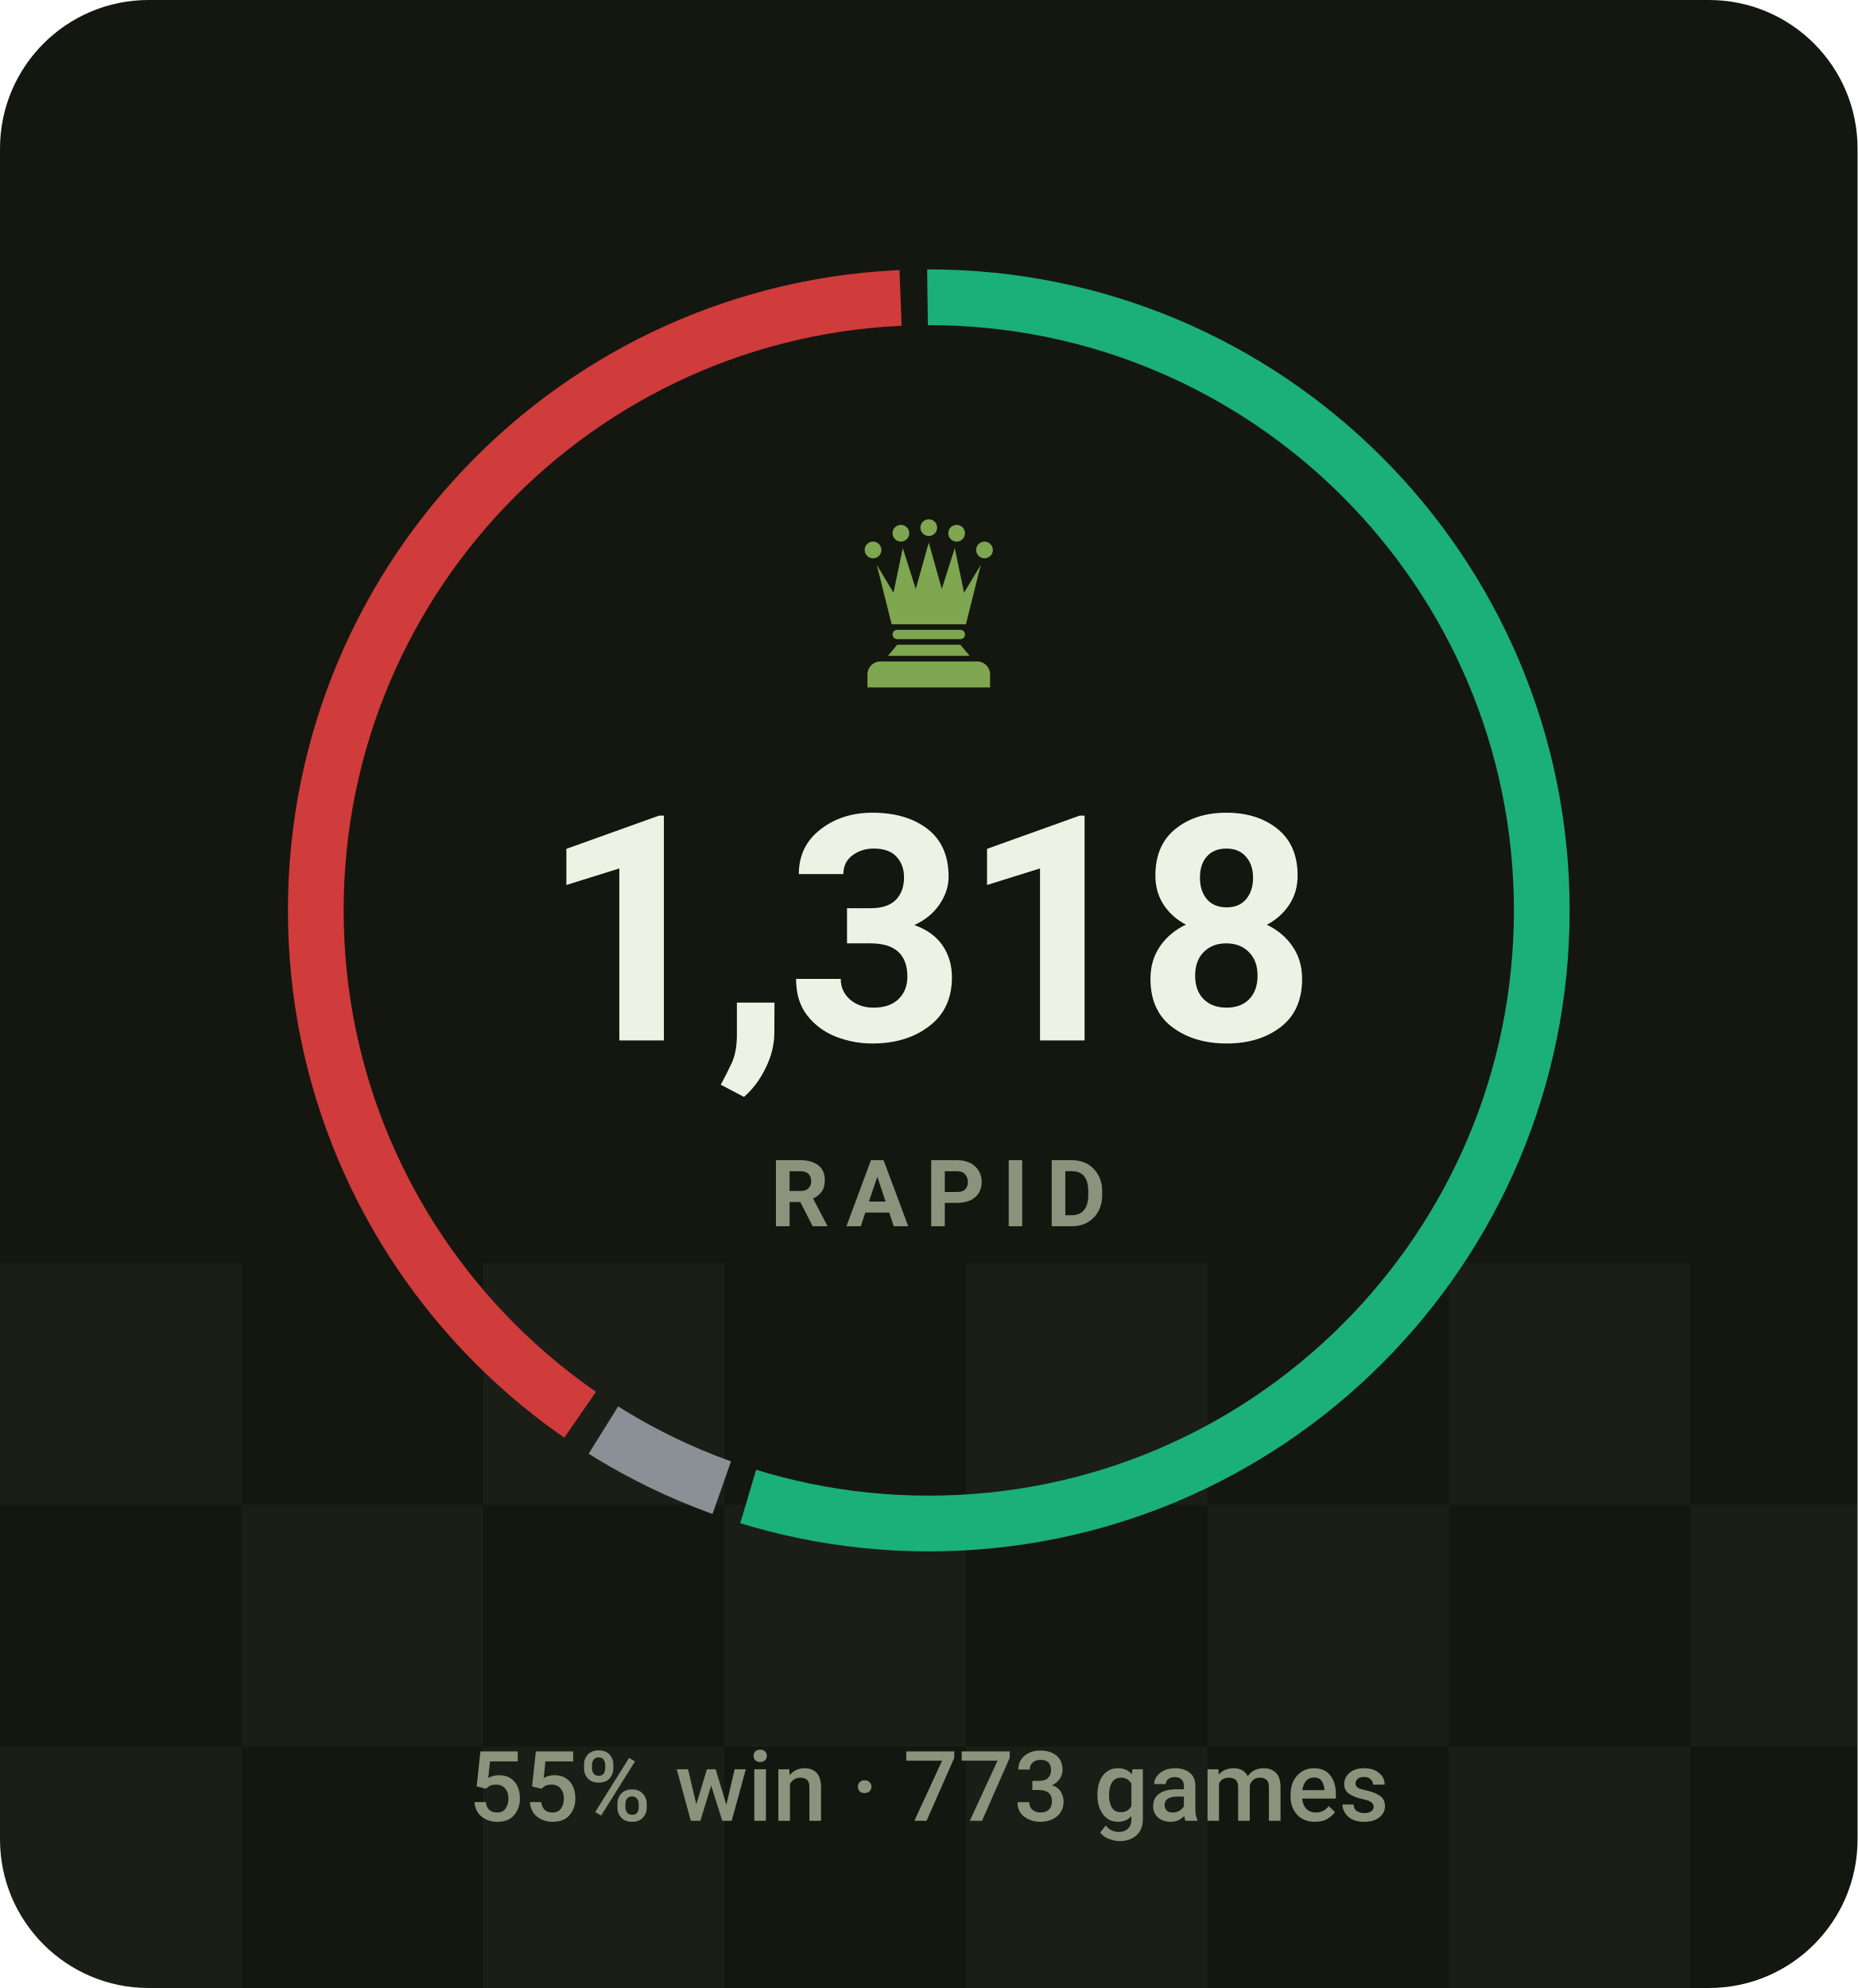
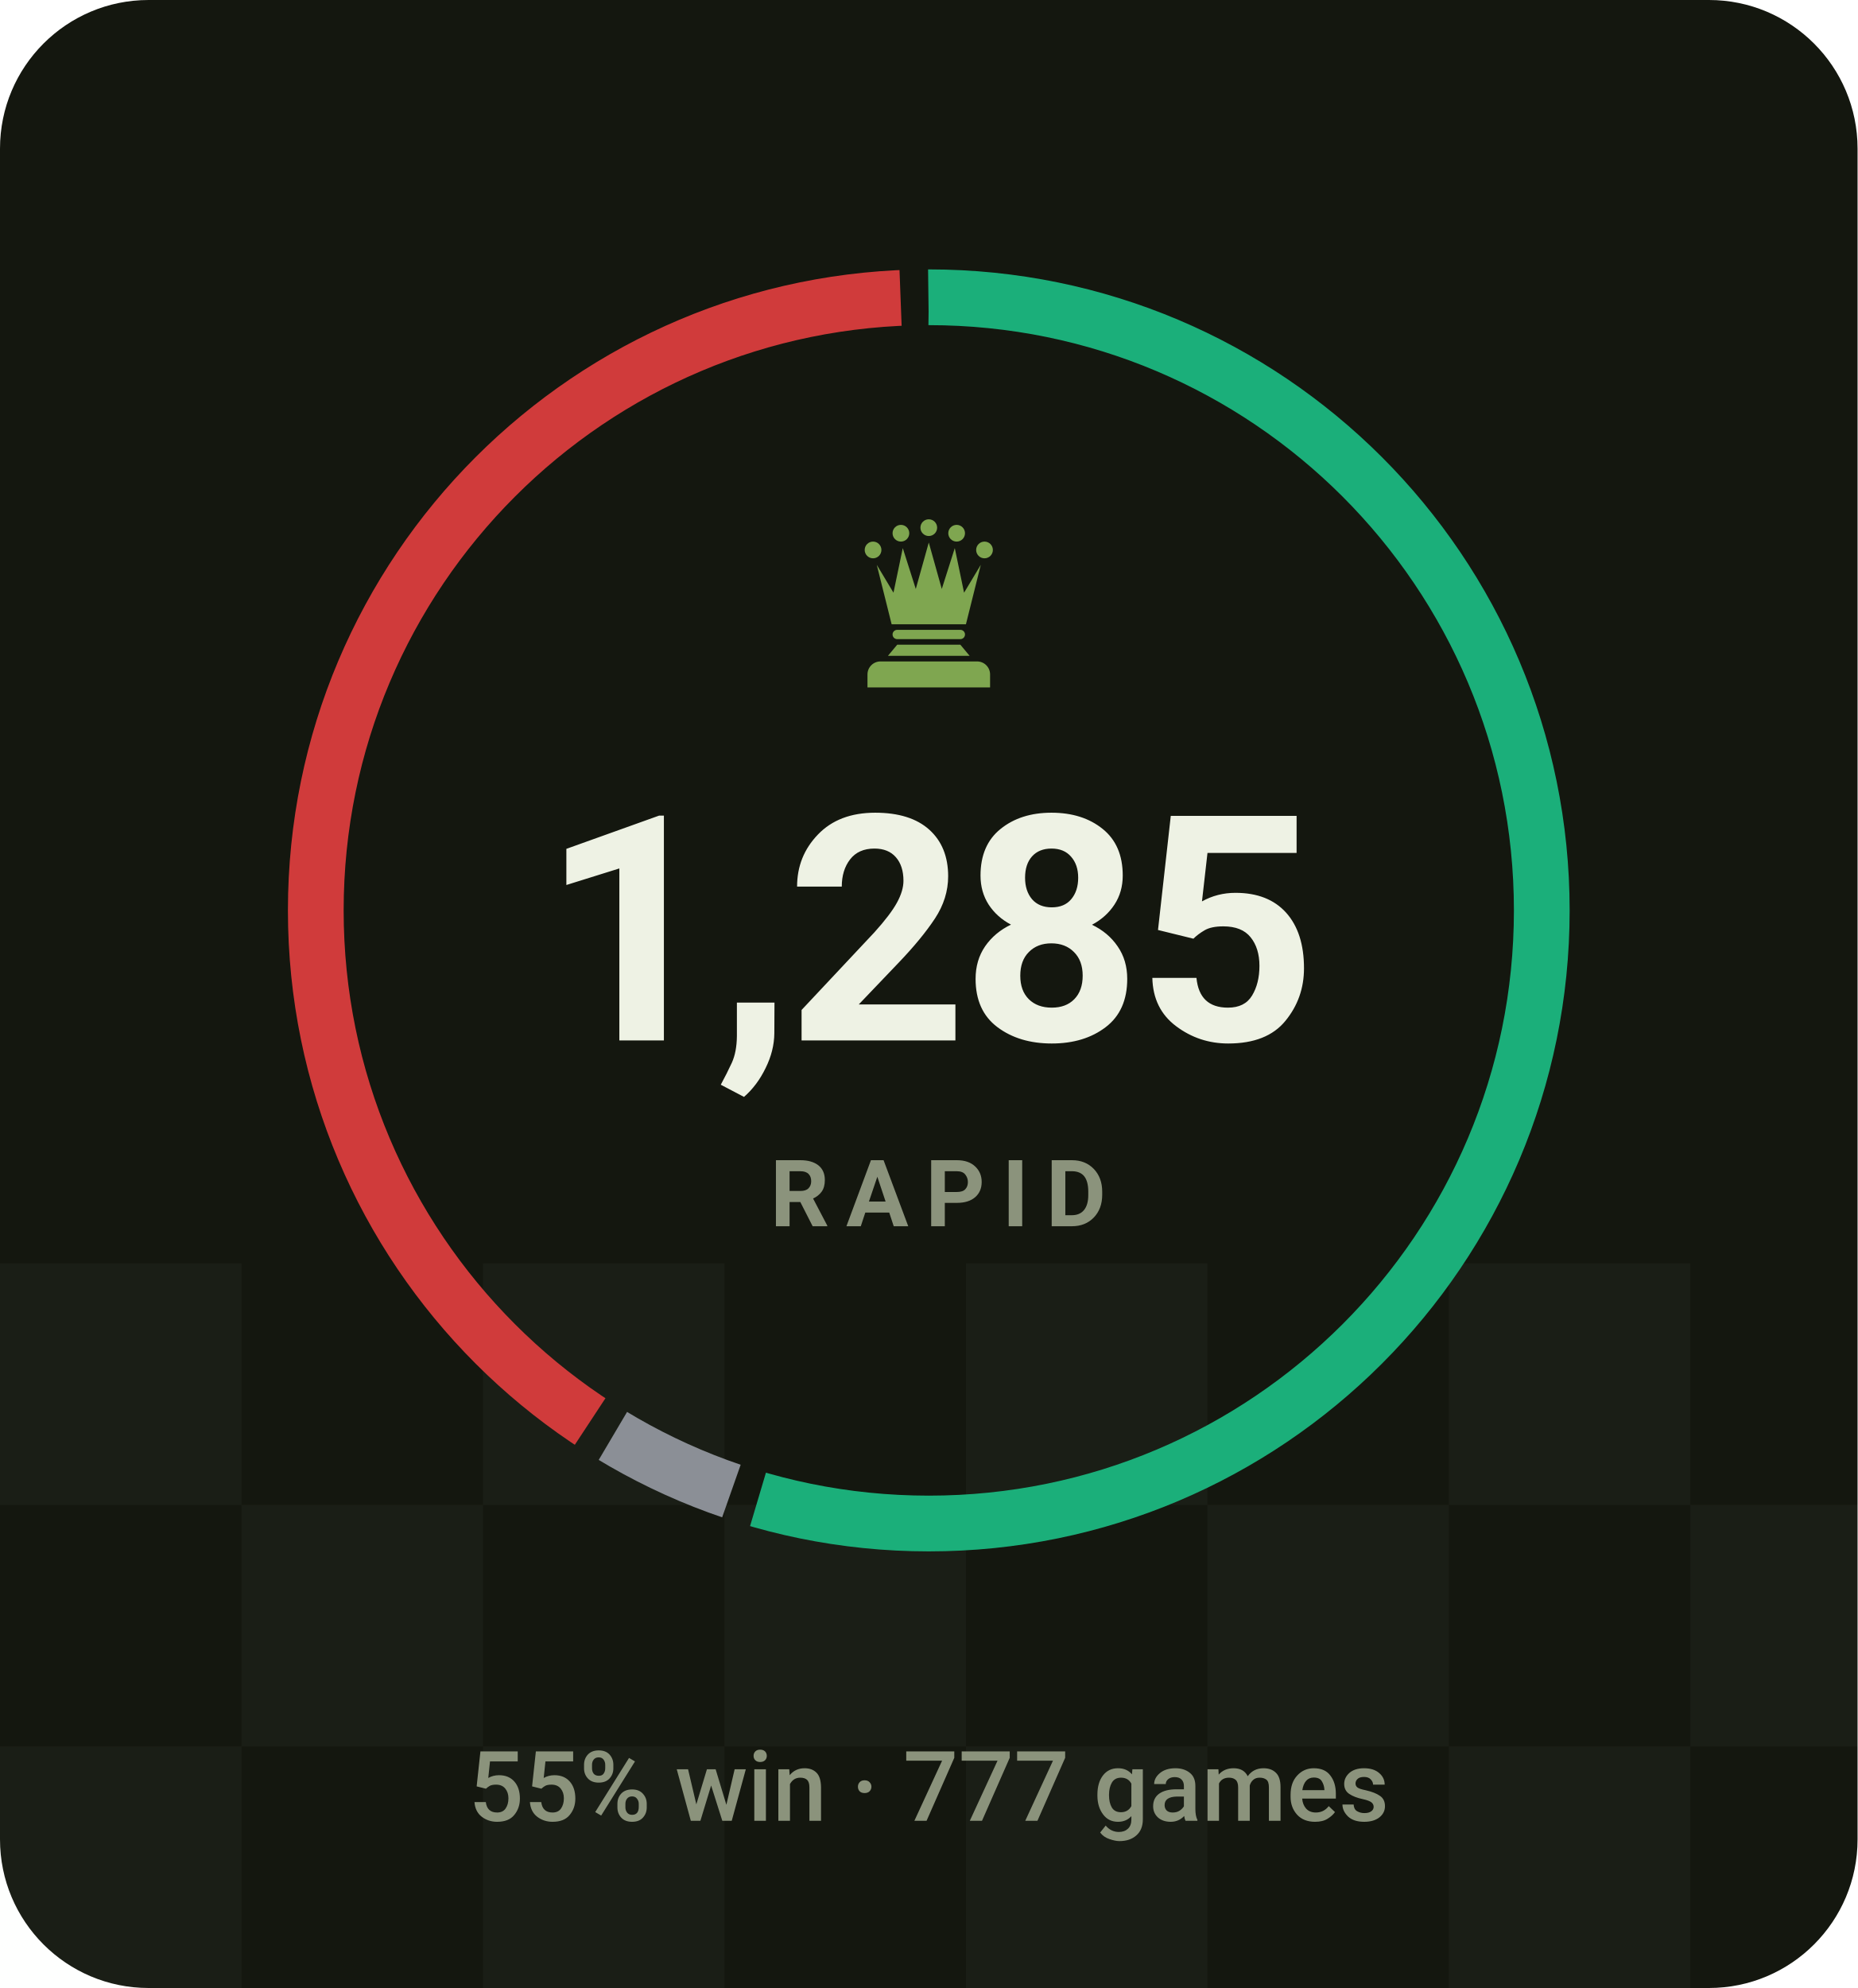
- <svg xmlns="http://www.w3.org/2000/svg" viewBox="0 0 200 214" width="200" height="214" role="img" aria-label="RAPID rating 1318, 55% win rate over 773 games">
+ <svg xmlns="http://www.w3.org/2000/svg" viewBox="0 0 200 214" width="200" height="214" role="img" aria-label="RAPID rating 1285, 55% win rate over 777 games">
  <style>svg{font-family:-apple-system,BlinkMacSystemFont,'Segoe UI',Roboto,'Helvetica Neue',Arial,sans-serif}text{fill:#eef2e4;white-space:pre}.bg{fill:#14170f}.acc{fill:#7fa650}.win{fill:#1baf7a}.draw{fill:#8b8f96}.loss{fill:#d03b3b}.lbl{font-size:10px;font-weight:600;letter-spacing:.18em;fill:#8b937c}.cap{font-size:10.5px;font-weight:500;fill:#8b937c}.num{font-family:-apple-system,BlinkMacSystemFont,'Segoe UI',Roboto,'Helvetica Neue',Arial,sans-serif;font-weight:700;letter-spacing:-.02em}.tick{font-size:9px;font-weight:500;fill:#8b937c;opacity:.75}.dl{font-size:10px;font-weight:600}.rule{stroke:#252a1c;stroke-width:1;fill:none}.grid{stroke:#252a1c;stroke-width:1;fill:none;opacity:.7}.ln{fill:none;stroke:#7fa650;stroke-width:2;stroke-linecap:round;stroke-linejoin:round}.ring{stroke:#14170f;stroke-width:2}.hollow{fill:none;stroke-width:1.5}.sq{fill:#eef2e4;opacity:.035}</style>
  <rect class="bg" width="200" height="214" rx="16" />
  <rect class="sq" x="0" y="136" width="26" height="26" />
  <rect class="sq" x="52" y="136" width="26" height="26" />
  <rect class="sq" x="104" y="136" width="26" height="26" />
  <rect class="sq" x="156" y="136" width="26" height="26" />
  <rect class="sq" x="208" y="136" width="26" height="26" />
  <rect class="sq" x="260" y="136" width="26" height="26" />
  <rect class="sq" x="26" y="162" width="26" height="26" />
  <rect class="sq" x="78" y="162" width="26" height="26" />
  <rect class="sq" x="130" y="162" width="26" height="26" />
  <rect class="sq" x="182" y="162" width="26" height="26" />
  <rect class="sq" x="234" y="162" width="26" height="26" />
  <rect class="sq" x="286" y="162" width="26" height="26" />
  <rect class="sq" x="0" y="188" width="26" height="26" />
  <rect class="sq" x="52" y="188" width="26" height="26" />
  <rect class="sq" x="104" y="188" width="26" height="26" />
  <rect class="sq" x="156" y="188" width="26" height="26" />
  <rect class="sq" x="208" y="188" width="26" height="26" />
  <rect class="sq" x="260" y="188" width="26" height="26" />
-   <circle cx="100" cy="98" r="66" fill="none" stroke="#1baf7a" stroke-width="6" stroke-dasharray="227.1 187.5" stroke-dashoffset="0.0" transform="rotate(-90 100 98)" />
-   <circle cx="100" cy="98" r="66" fill="none" stroke="#8b8f96" stroke-width="6" stroke-dasharray="14.2 400.5" stroke-dashoffset="-230.1" transform="rotate(-90 100 98)" />
-   <circle cx="100" cy="98" r="66" fill="none" stroke="#d03b3b" stroke-width="6" stroke-dasharray="164.4 250.3" stroke-dashoffset="-247.3" transform="rotate(-90 100 98)" />
+   <circle cx="100" cy="98" r="66" fill="none" stroke="#1baf7a" stroke-width="6" stroke-dasharray="226.0 188.7" stroke-dashoffset="0.0" transform="rotate(-90 100 98)" />
+   <circle cx="100" cy="98" r="66" fill="none" stroke="#8b8f96" stroke-width="6" stroke-dasharray="14.1 400.6" stroke-dashoffset="-229.0" transform="rotate(-90 100 98)" />
+   <circle cx="100" cy="98" r="66" fill="none" stroke="#d03b3b" stroke-width="6" stroke-dasharray="165.7 249.0" stroke-dashoffset="-246.0" transform="rotate(-90 100 98)" />
  <g class="acc" transform="translate(90.0,54.8) scale(0.2)">
    <circle cx="20" cy="22" r="4.5" />
    <circle cx="35" cy="13" r="4.5" />
    <circle cx="50" cy="10" r="4.5" />
    <circle cx="65" cy="13" r="4.5" />
    <circle cx="80" cy="22" r="4.5" />
    <path d="M30 62L22 30L31 45L36 21L43 43L50 18L57 43L64 21L69 45L78 30L70 62z" />
    <path d="M33 65h34a2.5 2.5 0 0 1 0 5H33a2.5 2.5 0 0 1 0-5z" />
    <path d="M33 73h34l5 6H28z" />
    <path d="M24 82h52a7 7 0 0 1 7 7v7H17v-7a7 7 0 0 1 7-7z" />
  </g>
-   <text class="num" x="100" y="112" text-anchor="middle" style="font-size:34px">1,318</text>
+   <text class="num" x="100" y="112" text-anchor="middle" style="font-size:34px">1,285</text>
  <text class="lbl" x="101" y="132" text-anchor="middle">RAPID</text>
-   <text class="cap" x="100" y="196" text-anchor="middle">55% win · 773 games</text>
+   <text class="cap" x="100" y="196" text-anchor="middle">55% win · 777 games</text>
</svg>
